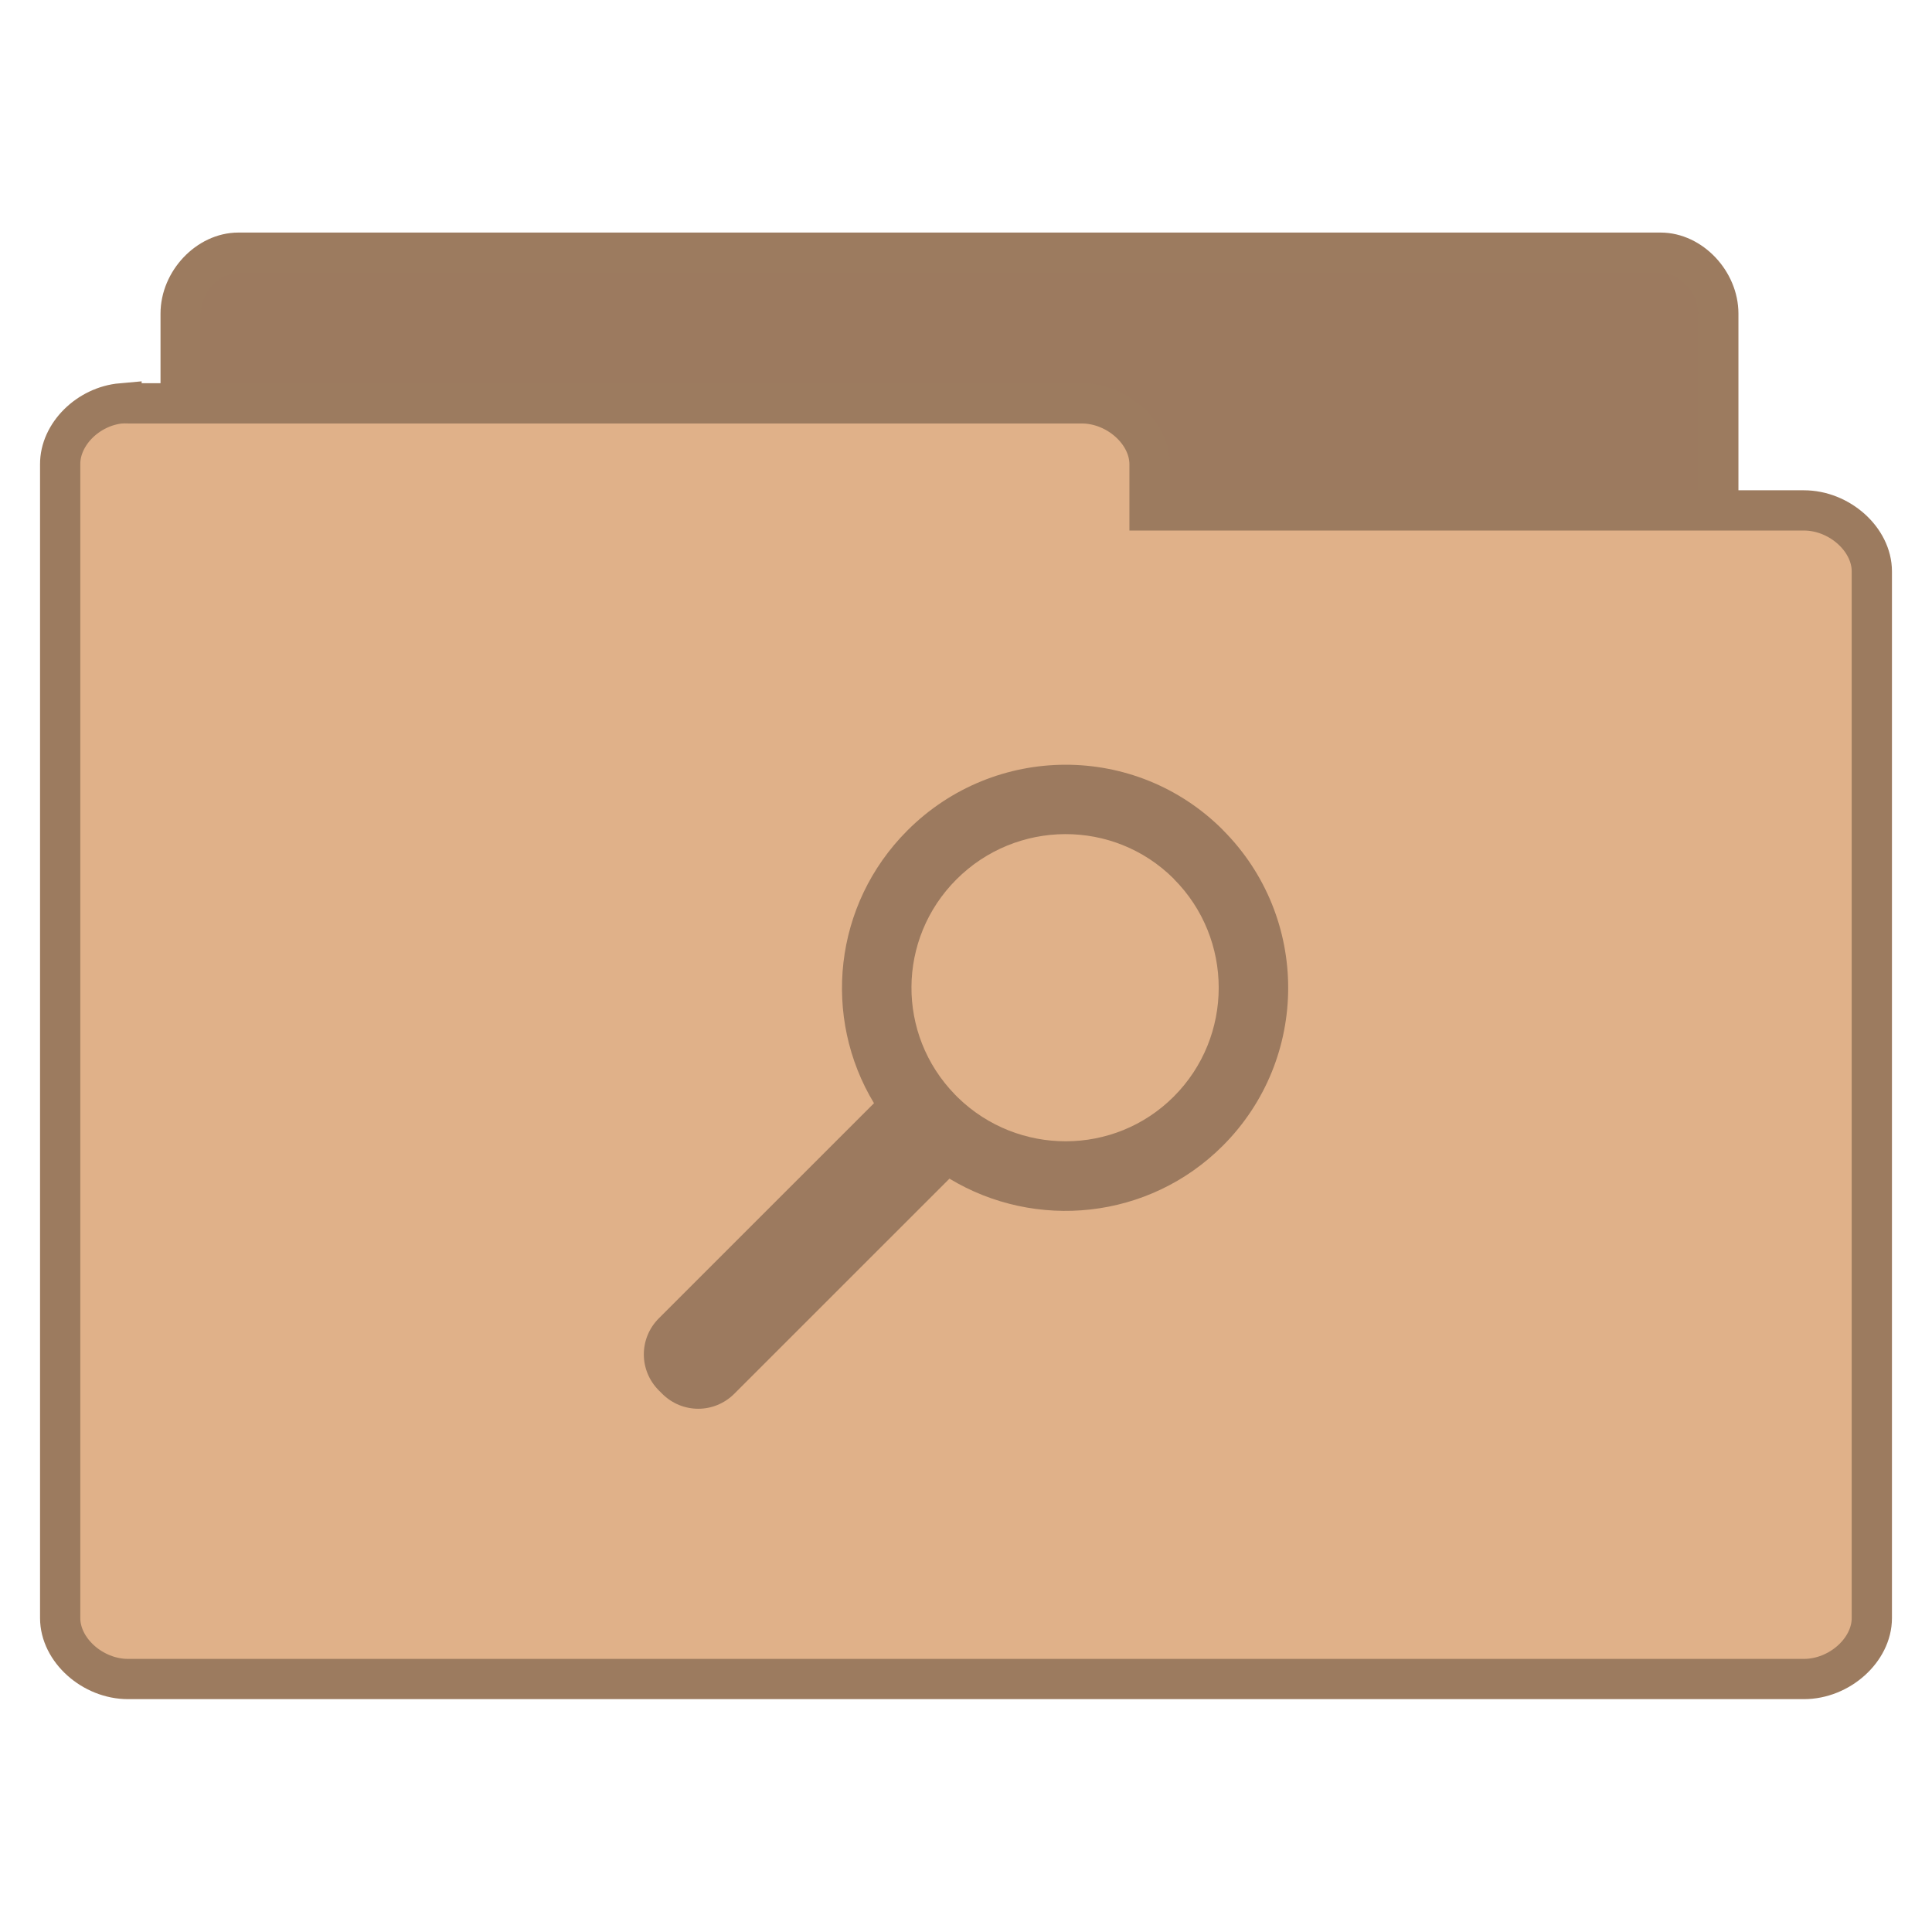
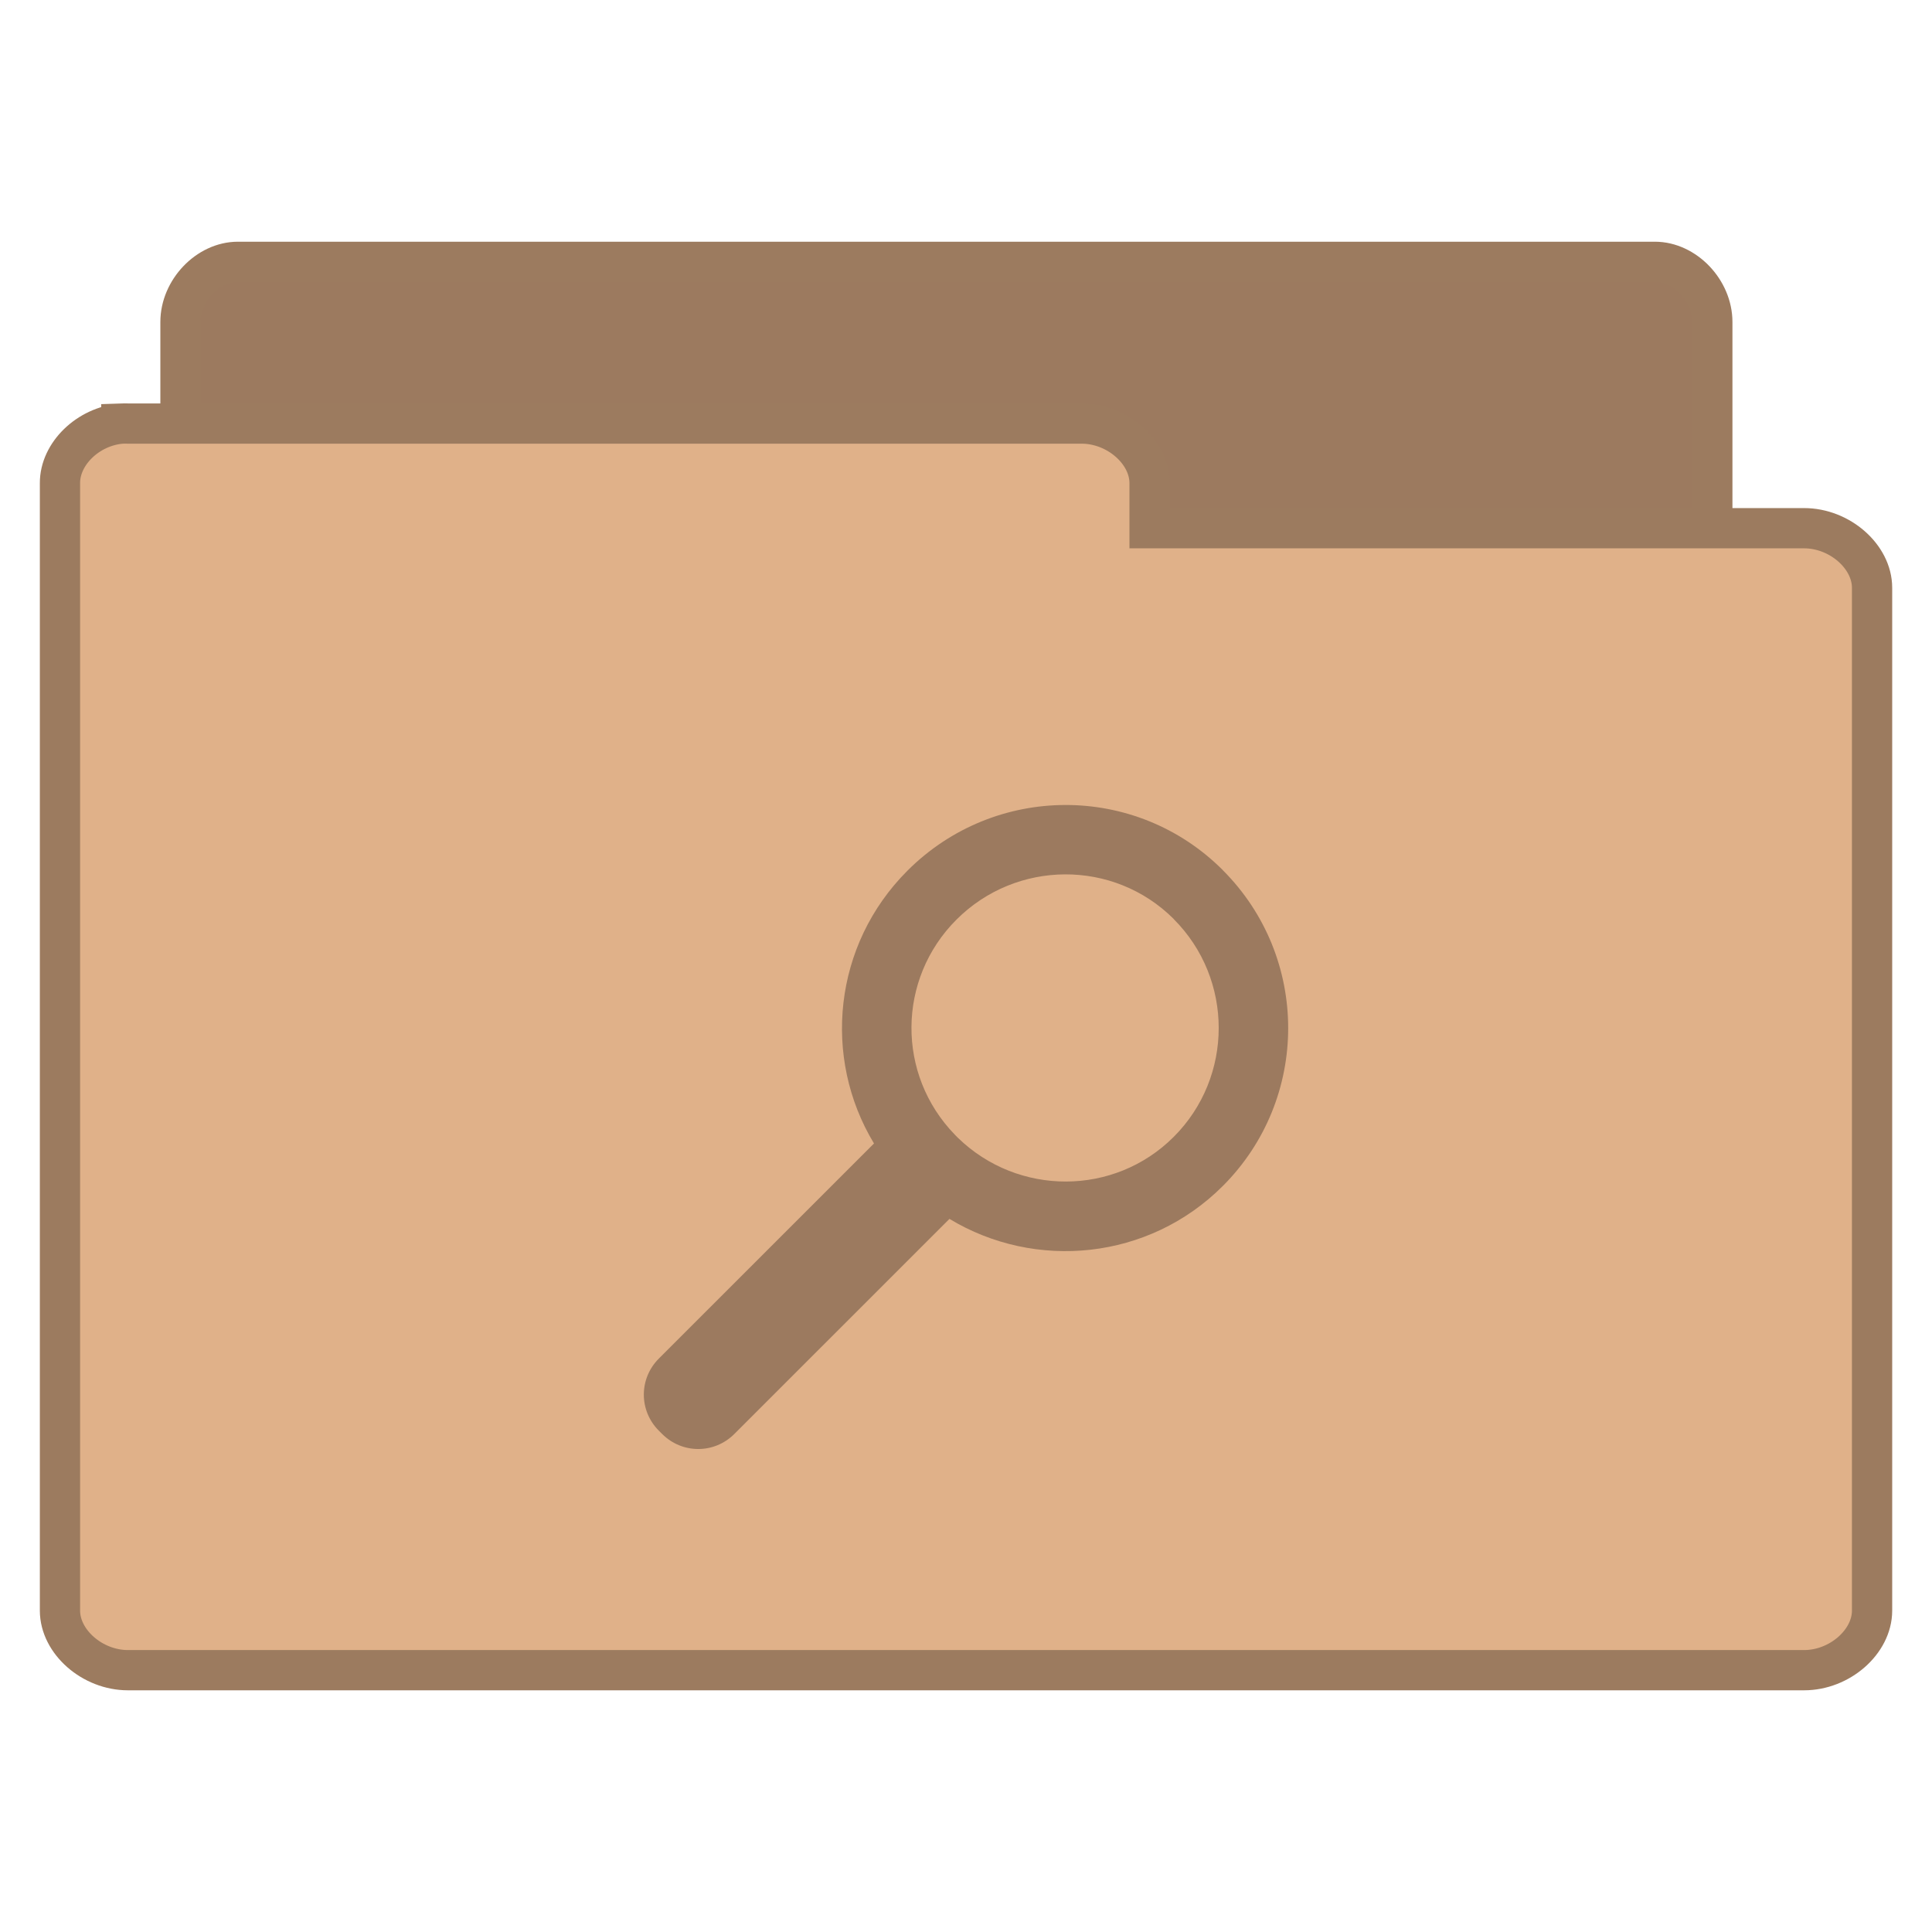
- <svg xmlns="http://www.w3.org/2000/svg" viewBox="0 0 48 48">
-   <g style="stroke:#9c7b5f;line-height:normal">
-     <path style="fill:#9c7a5f" d="M 5.782,37.987 C 5.079,37.915 4.485,37.219 4.488,36.472 l 0,-28.68 C 4.488,6.999 5.171,6.278 5.921,6.278 l 35.337,0 c 0.75,8.1e-5 1.433,0.722 1.433,1.515 l 0,26.018 c -7.8e-5,0.793 -0.683,1.515 -1.433,1.515 l -13.799,0 0,1.147 c -7.5e-5,0.793 -0.683,1.515 -1.433,1.515 l -20.106,0 c -0.046,0.002 -0.093,0.002 -0.139,0 z" />
-     <path style="fill:#e0b189" d="m 3.019,10.02 c -0.828,0.073 -1.528,0.768 -1.524,1.514 l 0,28.667 c 8.85e-5,0.793 0.804,1.514 1.688,1.514 l 41.634,0 c 0.884,-7.9e-5 1.688,-0.721 1.688,-1.514 l 0,-26.006 c -9e-5,-0.793 -0.804,-1.514 -1.688,-1.514 l -16.257,0 0,-1.146 c -8.9e-5,-0.793 -0.804,-1.514 -1.688,-1.514 l -23.689,0 c -0.055,-0.002 -0.109,-0.002 -0.164,0 z" />
+ <svg xmlns="http://www.w3.org/2000/svg" width="48" viewBox="0 0 48 48" height="48">
+   <g style="line-height:normal">
+     <g style="stroke:#9c7b5f" transform="translate(0 .02821)">
+       <path style="fill:#9c7a5f" d="M 5.773,37.764 C 5.073,37.692 4.481,37.005 4.484,36.269 l 0,-28.297 C 4.484,7.189 5.164,6.477 5.911,6.477 l 35.204,0 c 0.747,7.99e-5 1.427,0.712 1.427,1.495 l 0,25.671 c -7.7e-5,0.783 -0.68,1.495 -1.427,1.495 l -13.747,0 0,1.131 c -7.4e-5,0.783 -0.68,1.495 -1.427,1.495 l -20.03,0 c -0.046,0.002 -0.093,0.002 -0.139,0 z" />
+       <path style="fill:#e0b189" d="m 3.014,10.496 c -0.828,0.071 -1.528,0.751 -1.524,1.48 l 0,28.011 c 8.85e-5,0.775 0.804,1.48 1.688,1.48 l 41.645,0 c 0.884,-7.7e-5 1.688,-0.705 1.688,-1.48 l 0,-25.412 c -9e-5,-0.775 -0.804,-1.48 -1.688,-1.48 l -16.262,0 0,-1.12 c -8.9e-5,-0.775 -0.804,-1.48 -1.688,-1.48 l -23.695,0 c -0.055,-0.002 -0.109,-0.002 -0.164,0 z" />
+     </g>
+     <g style="color:#000" transform="translate(0 3)">
+       <path style="fill:#9c7a5f" d="m 30.38,18.617 c -2.166,-2.166 -5.669,-2.152 -7.836,0.016 -1.842,1.842 -2.118,4.645 -0.83,6.776 l -5.344,5.343 c -0.499,0.498 -0.499,1.296 0,1.794 l 0.08,0.08 c 0.499,0.499 1.296,0.499 1.795,0 l 5.344,-5.343 c 2.134,1.29 4.949,1.025 6.791,-0.817 2.166,-2.166 2.166,-5.681 0,-7.847 z m -1.219,1.218 c 1.49,1.49 1.49,3.92 0,5.41 -1.476,1.476 -3.865,1.475 -5.358,0.027 l -0.04,-0.04 c -0.013,-0.016 -0.027,-0.027 -0.04,-0.041 -1.451,-1.492 -1.437,-3.867 0.04,-5.343 1.49,-1.49 3.908,-1.503 5.398,-0.016 z" />
+     </g>
  </g>
-   <path style="fill:#9c7a5f" d="m 30.38,20.617 c -2.166,-2.166 -5.669,-2.152 -7.836,0.016 -1.842,1.842 -2.118,4.645 -0.83,6.776 l -5.344,5.343 c -0.499,0.498 -0.499,1.296 0,1.794 l 0.08,0.08 c 0.499,0.499 1.296,0.499 1.795,0 l 5.344,-5.343 c 2.134,1.29 4.949,1.025 6.791,-0.817 2.166,-2.166 2.166,-5.681 0,-7.847 z m -1.219,1.218 c 1.49,1.49 1.49,3.92 0,5.41 -1.476,1.476 -3.865,1.475 -5.358,0.027 l -0.04,-0.04 c -0.013,-0.016 -0.027,-0.027 -0.04,-0.041 -1.451,-1.492 -1.437,-3.867 0.04,-5.343 1.49,-1.49 3.908,-1.503 5.398,-0.016 z" />
</svg>
